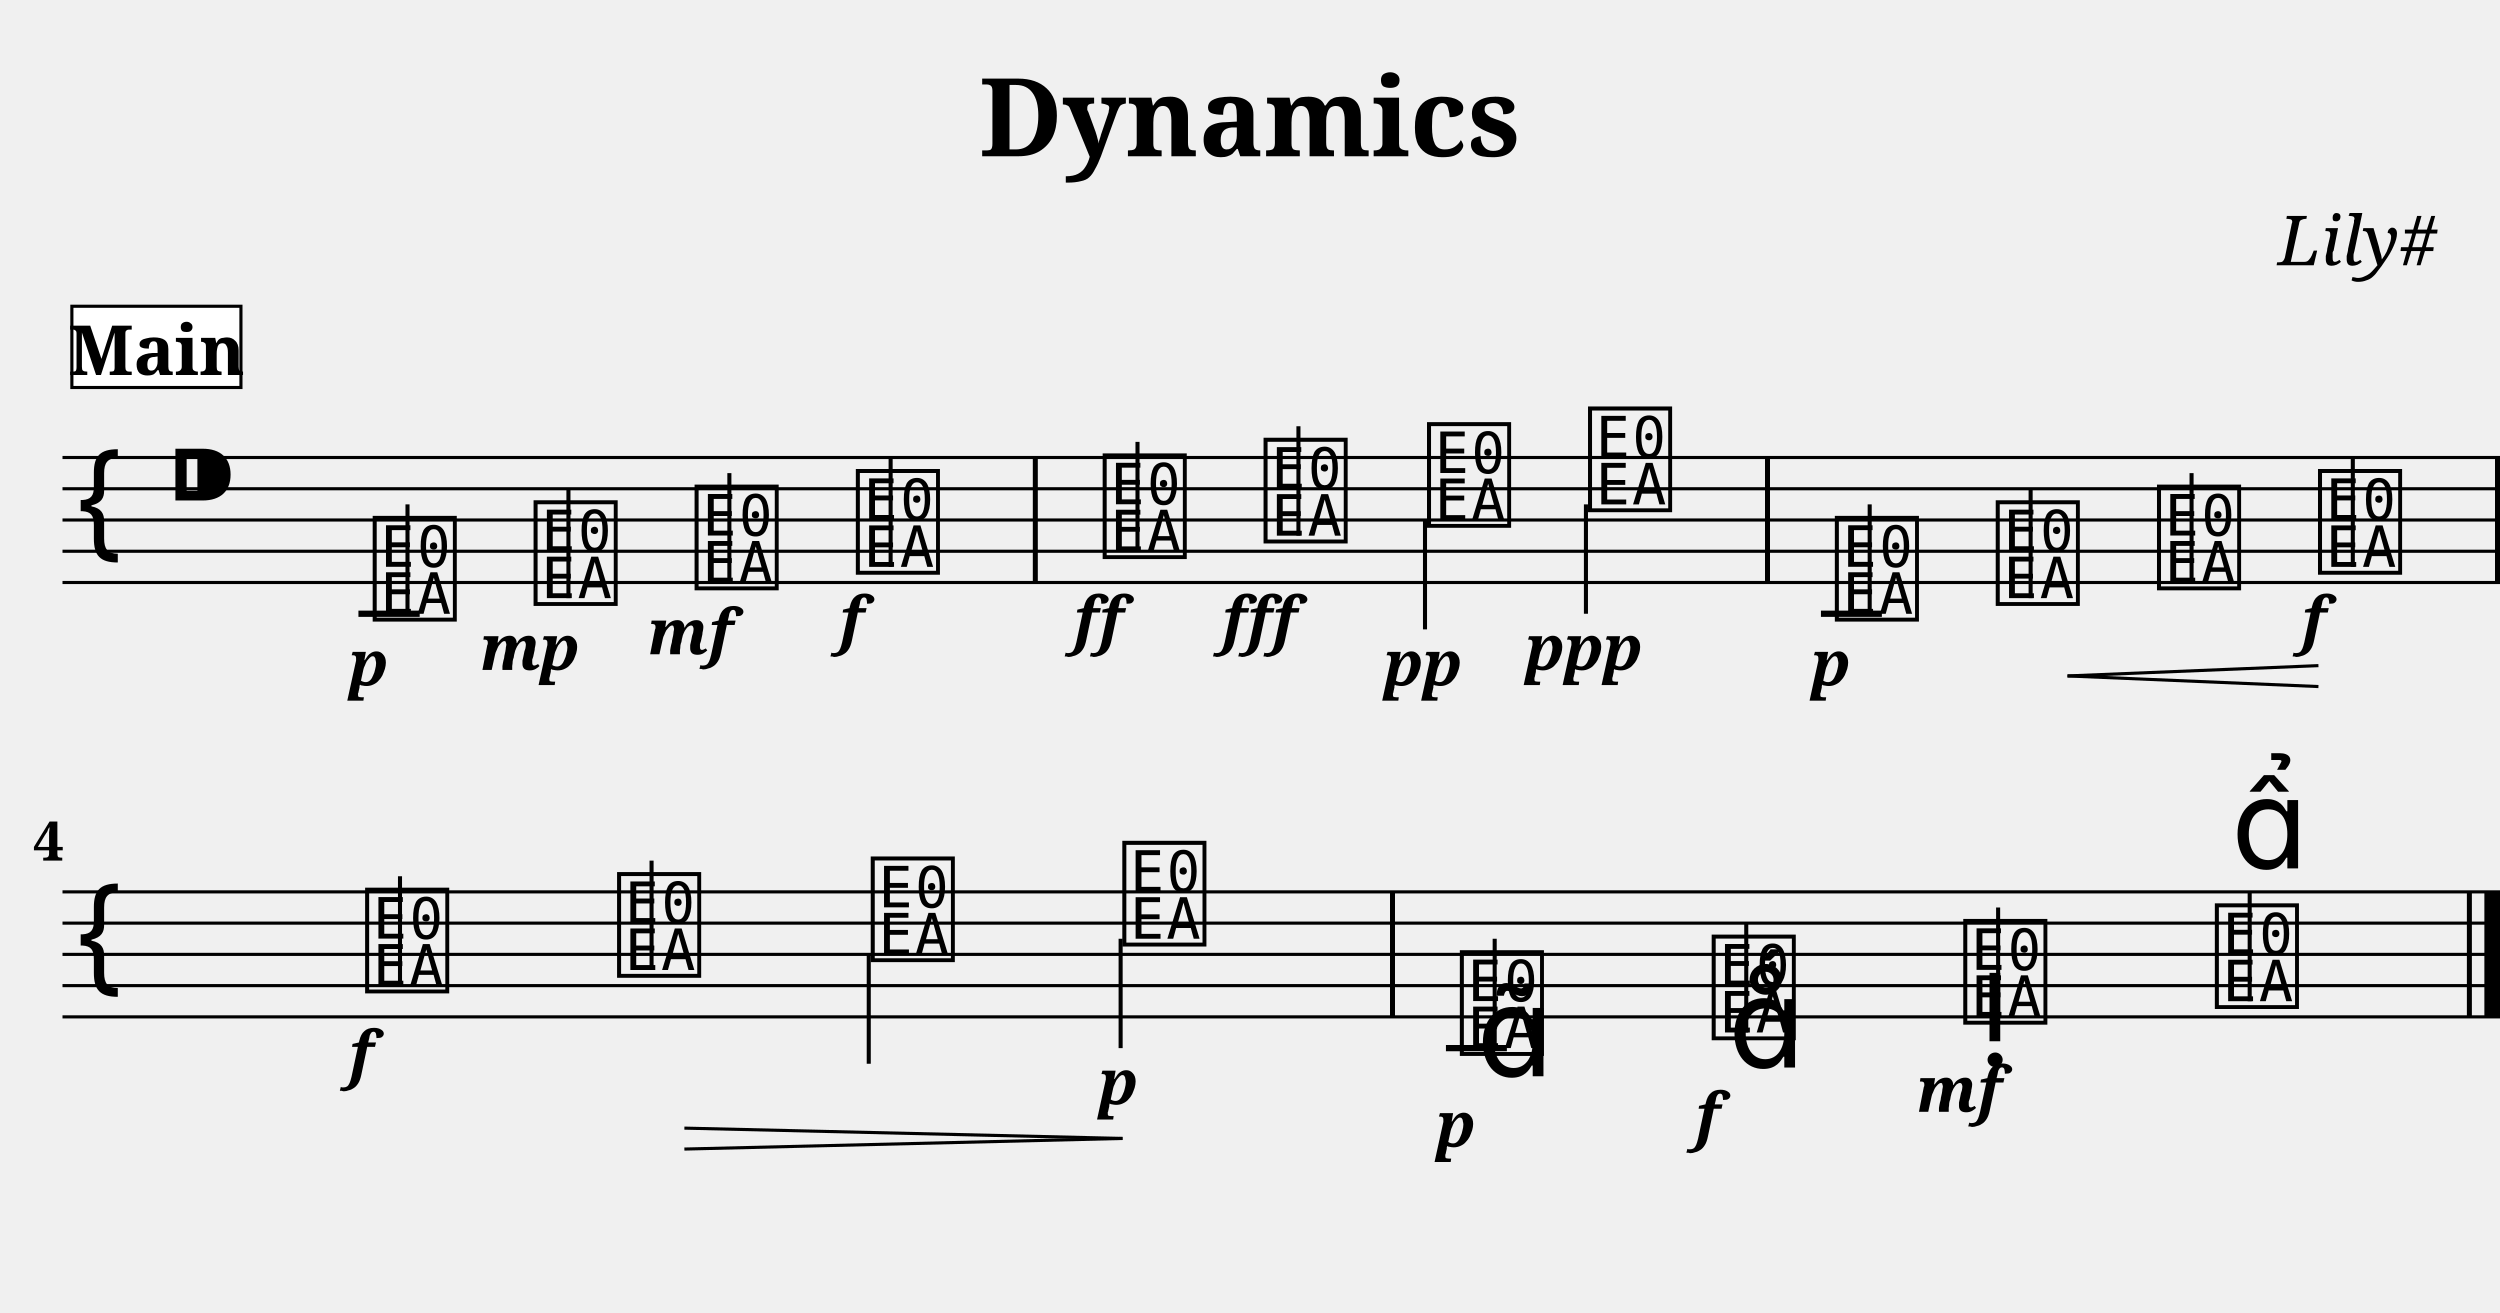
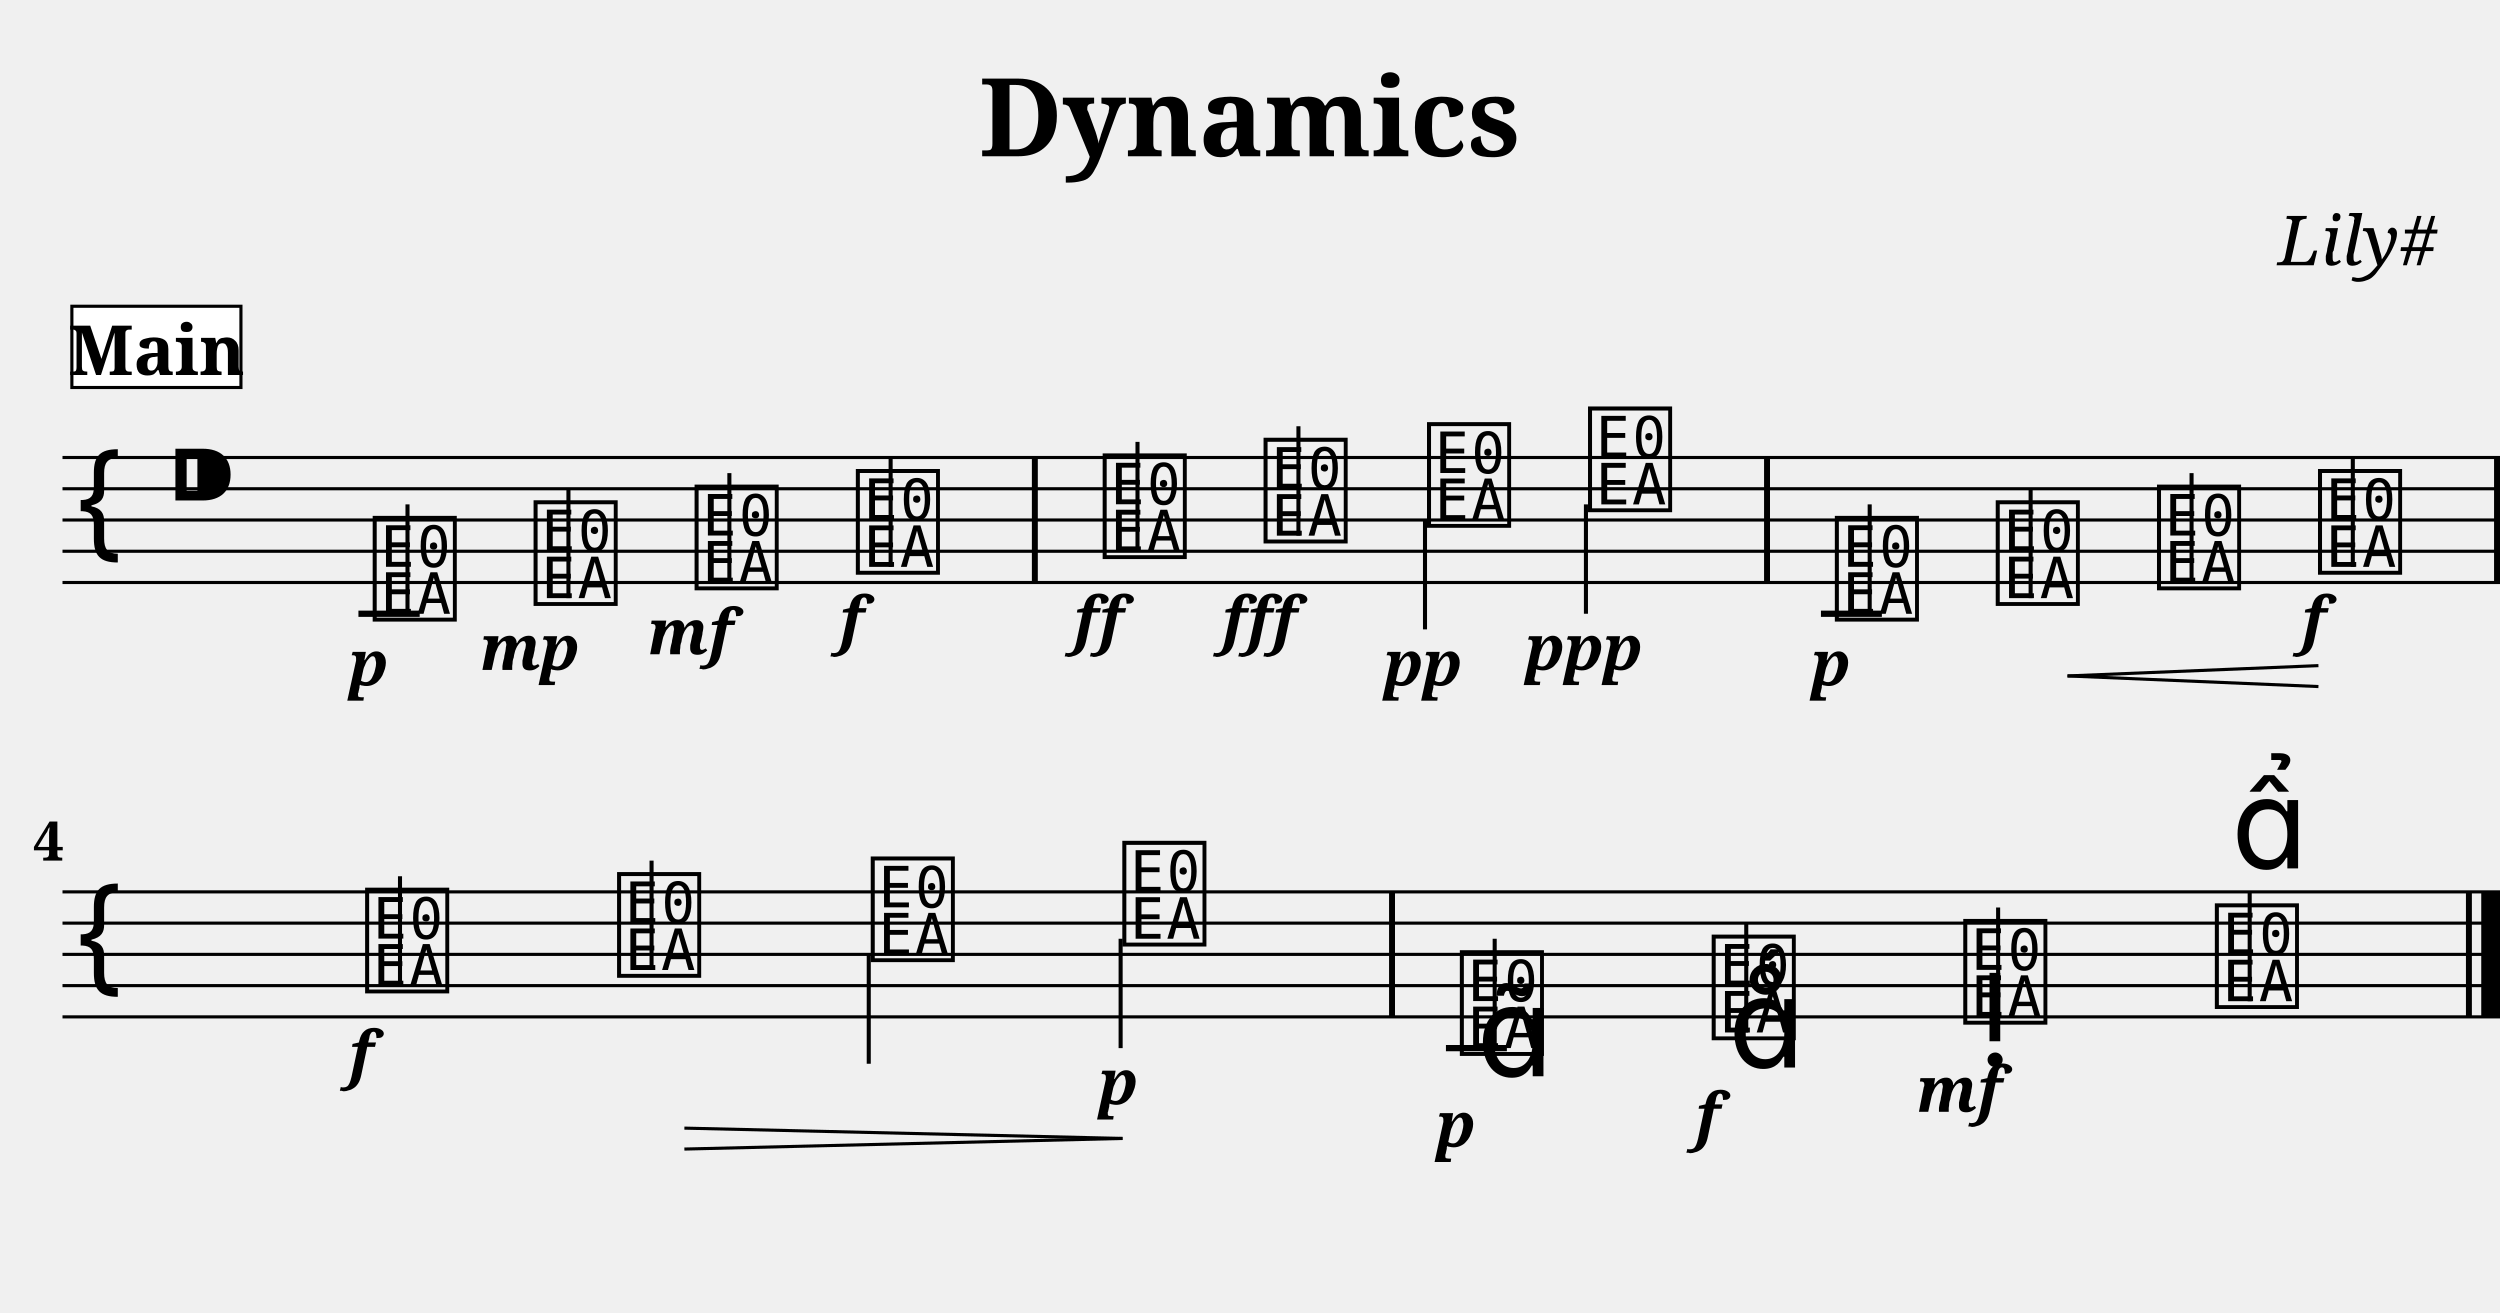
<svg xmlns="http://www.w3.org/2000/svg" width="800.0" height="420.0" viewBox="0 0 80.00 42.00">
  <style>
  @font-face { font-family: 'Emmentaler'; src: local('Emmentaler'); }
  .music { font-family: 'Emmentaler', serif; }
</style>
  <text x="40.00" y="5.00" font-size="3.49" font-family="serif" font-weight="bold" text-anchor="middle">Dynamics</text>
  <text x="78.00" y="8.49" font-size="2.20" font-family="serif" font-style="italic" text-anchor="end">Lily#</text>
  <g transform="translate(2.00,0.00) scale(1,1)">
    <line x1="0.00" y1="14.64" x2="78.00" y2="14.64" stroke="#000000" stroke-width="0.100" />
    <line x1="0.00" y1="15.64" x2="78.00" y2="15.64" stroke="#000000" stroke-width="0.100" />
    <line x1="0.00" y1="16.64" x2="78.00" y2="16.64" stroke="#000000" stroke-width="0.100" />
    <line x1="0.00" y1="17.64" x2="78.00" y2="17.64" stroke="#000000" stroke-width="0.100" />
    <line x1="0.00" y1="18.64" x2="78.00" y2="18.64" stroke="#000000" stroke-width="0.100" />
    <text class="music" x="0.30" y="17.64" font-size="4.00"></text>
    <text class="music" x="3.30" y="16.64" font-size="4.00"></text>
    <line x1="9.47" y1="19.64" x2="11.43" y2="19.64" stroke="#000000" stroke-width="0.200" />
    <line x1="56.27" y1="19.64" x2="58.22" y2="19.64" stroke="#000000" stroke-width="0.200" />
    <text class="music" x="9.80" y="19.64" font-size="4.00" data-pos="120"></text>
    <line x1="11.04" y1="19.64" x2="11.04" y2="16.14" stroke="#000000" stroke-width="0.130" />
    <text class="music" x="14.95" y="19.14" font-size="4.00" data-pos="150"></text>
    <line x1="16.19" y1="19.14" x2="16.19" y2="15.64" stroke="#000000" stroke-width="0.130" />
    <text class="music" x="20.10" y="18.64" font-size="4.00" data-pos="155"></text>
    <line x1="21.34" y1="18.64" x2="21.34" y2="15.14" stroke="#000000" stroke-width="0.130" />
    <text class="music" x="25.26" y="18.14" font-size="4.00" data-pos="160"></text>
    <line x1="26.50" y1="18.14" x2="26.50" y2="14.64" stroke="#000000" stroke-width="0.130" />
    <text class="music" x="33.16" y="17.64" font-size="4.00" data-pos="166"></text>
    <line x1="34.40" y1="17.64" x2="34.40" y2="14.14" stroke="#000000" stroke-width="0.130" />
    <text class="music" x="38.31" y="17.14" font-size="4.00" data-pos="174"></text>
    <line x1="39.55" y1="17.14" x2="39.55" y2="13.64" stroke="#000000" stroke-width="0.130" />
    <text class="music" x="43.54" y="16.64" font-size="4.00" data-pos="180"></text>
    <line x1="43.60" y1="16.64" x2="43.60" y2="20.14" stroke="#000000" stroke-width="0.130" />
    <text class="music" x="48.69" y="16.14" font-size="4.00" data-pos="185"></text>
    <line x1="48.75" y1="16.14" x2="48.75" y2="19.64" stroke="#000000" stroke-width="0.130" />
    <text class="music" x="56.59" y="19.64" font-size="4.00" data-pos="217"></text>
    <line x1="57.83" y1="19.64" x2="57.83" y2="16.14" stroke="#000000" stroke-width="0.130" />
    <text class="music" x="61.74" y="19.14" font-size="4.00" data-pos="253"></text>
    <line x1="62.98" y1="19.14" x2="62.98" y2="15.64" stroke="#000000" stroke-width="0.130" />
    <text class="music" x="66.90" y="18.64" font-size="4.00" data-pos="261"></text>
    <line x1="68.13" y1="18.64" x2="68.13" y2="15.14" stroke="#000000" stroke-width="0.130" />
    <text class="music" x="72.05" y="18.14" font-size="4.00" data-pos="263"></text>
    <line x1="73.29" y1="18.14" x2="73.29" y2="14.64" stroke="#000000" stroke-width="0.130" />
-     <rect x="31.05" y="14.64" width="0.16" height="4.00" fill="#000000" />
-     <rect x="54.48" y="14.64" width="0.16" height="4.00" fill="#000000" />
-     <rect x="77.84" y="14.64" width="0.16" height="4.00" fill="#000000" />
+     <rect x="31.02" y="14.64" width="0.19" height="4.00" fill="#000000" />
+     <rect x="54.45" y="14.64" width="0.19" height="4.00" fill="#000000" />
+     <rect x="77.81" y="14.64" width="0.19" height="4.00" fill="#000000" />
    <line x1="0.00" y1="28.54" x2="78.00" y2="28.54" stroke="#000000" stroke-width="0.100" />
    <line x1="0.00" y1="29.54" x2="78.00" y2="29.54" stroke="#000000" stroke-width="0.100" />
    <line x1="0.00" y1="30.54" x2="78.00" y2="30.54" stroke="#000000" stroke-width="0.100" />
    <line x1="0.00" y1="31.54" x2="78.00" y2="31.54" stroke="#000000" stroke-width="0.100" />
    <line x1="0.00" y1="32.54" x2="78.00" y2="32.54" stroke="#000000" stroke-width="0.100" />
    <text class="music" x="0.30" y="31.54" font-size="4.00"></text>
    <line x1="44.27" y1="33.54" x2="46.22" y2="33.54" stroke="#000000" stroke-width="0.200" />
    <text class="music" x="9.56" y="31.54" font-size="4.00" data-pos="269"></text>
    <line x1="10.80" y1="31.54" x2="10.80" y2="28.04" stroke="#000000" stroke-width="0.130" />
    <text class="music" x="17.62" y="31.04" font-size="4.00" data-pos="276"></text>
    <line x1="18.85" y1="31.04" x2="18.85" y2="27.54" stroke="#000000" stroke-width="0.130" />
    <text class="music" x="25.74" y="30.54" font-size="4.00" data-pos="286"></text>
    <line x1="25.80" y1="30.54" x2="25.80" y2="34.04" stroke="#000000" stroke-width="0.130" />
    <text class="music" x="33.79" y="30.04" font-size="4.00" data-pos="288"></text>
    <line x1="33.86" y1="30.04" x2="33.86" y2="33.54" stroke="#000000" stroke-width="0.130" />
    <text class="music" x="44.59" y="33.54" font-size="4.00" data-pos="324"></text>
    <line x1="45.83" y1="33.54" x2="45.83" y2="30.04" stroke="#000000" stroke-width="0.130" />
    <text class="music" x="52.65" y="33.04" font-size="4.00" data-pos="379"></text>
    <line x1="53.88" y1="33.04" x2="53.88" y2="29.54" stroke="#000000" stroke-width="0.130" />
    <text class="music" x="60.70" y="32.54" font-size="4.00" data-pos="390"></text>
    <line x1="61.94" y1="32.54" x2="61.94" y2="29.04" stroke="#000000" stroke-width="0.130" />
    <text class="music" x="68.75" y="32.04" font-size="4.00" data-pos="402"></text>
    <line x1="69.99" y1="32.04" x2="69.99" y2="28.54" stroke="#000000" stroke-width="0.130" />
-     <rect x="42.48" y="28.54" width="0.16" height="4.00" fill="#000000" />
-     <rect x="76.94" y="28.54" width="0.16" height="4.00" fill="#000000" />
-     <rect x="77.50" y="28.54" width="0.50" height="4.00" fill="#000000" />
+     <rect x="42.45" y="28.54" width="0.19" height="4.00" fill="#000000" />
+     <rect x="76.91" y="28.54" width="0.19" height="4.00" fill="#000000" />
+     <rect x="77.40" y="28.54" width="0.60" height="4.00" fill="#000000" />
    <text x="9.80" y="21.94" font-size="2.00" font-family="serif" font-weight="bold" font-style="italic" text-anchor="middle" fill="#000000" data-pos="147">p</text>
    <text x="14.95" y="21.44" font-size="2.00" font-family="serif" font-weight="bold" font-style="italic" text-anchor="middle" fill="#000000" data-pos="151">mp</text>
    <text x="20.10" y="20.94" font-size="2.00" font-family="serif" font-weight="bold" font-style="italic" text-anchor="middle" fill="#000000" data-pos="156">mf</text>
    <text x="25.26" y="20.54" font-size="2.00" font-family="serif" font-weight="bold" font-style="italic" text-anchor="middle" fill="#000000" data-pos="161">f</text>
    <text x="33.16" y="20.54" font-size="2.00" font-family="serif" font-weight="bold" font-style="italic" text-anchor="middle" fill="#000000" data-pos="170">ff</text>
    <text x="38.31" y="20.54" font-size="2.00" font-family="serif" font-weight="bold" font-style="italic" text-anchor="middle" fill="#000000" data-pos="175">fff</text>
    <text x="43.54" y="21.94" font-size="2.00" font-family="serif" font-weight="bold" font-style="italic" text-anchor="middle" fill="#000000" data-pos="181">pp</text>
    <text x="48.69" y="21.44" font-size="2.00" font-family="serif" font-weight="bold" font-style="italic" text-anchor="middle" fill="#000000" data-pos="186">ppp</text>
    <text x="56.59" y="21.94" font-size="2.00" font-family="serif" font-weight="bold" font-style="italic" text-anchor="middle" fill="#000000" data-pos="250">p</text>
    <text x="72.05" y="20.54" font-size="2.00" font-family="serif" font-weight="bold" font-style="italic" text-anchor="middle" fill="#000000" data-pos="264">f</text>
    <text x="9.56" y="34.44" font-size="2.00" font-family="serif" font-weight="bold" font-style="italic" text-anchor="middle" fill="#000000" data-pos="273">f</text>
    <text x="33.79" y="35.34" font-size="2.00" font-family="serif" font-weight="bold" font-style="italic" text-anchor="middle" fill="#000000" data-pos="289">p</text>
    <text x="44.59" y="36.70" font-size="2.00" font-family="serif" font-weight="bold" font-style="italic" text-anchor="middle" fill="#000000" data-pos="376">p</text>
    <text x="52.65" y="36.42" font-size="2.00" font-family="serif" font-weight="bold" font-style="italic" text-anchor="middle" fill="#000000" data-pos="387">f</text>
    <text x="60.70" y="35.58" font-size="2.00" font-family="serif" font-weight="bold" font-style="italic" text-anchor="middle" fill="#000000" data-pos="398">mf</text>
    <text class="music" x="45.25" y="34.44" font-size="4.00" data-pos="367"></text>
    <text class="music" x="53.30" y="34.16" font-size="4.00" data-pos="380"></text>
    <text class="music" x="61.35" y="33.32" font-size="4.00" data-pos="391"></text>
    <text class="music" x="69.40" y="27.79" font-size="4.00" data-pos="403"></text>
    <line x1="64.16" y1="21.63" x2="72.19" y2="21.30" stroke="#000000" stroke-width="0.100" data-pos="254" />
    <line x1="64.16" y1="21.63" x2="72.19" y2="21.97" stroke="#000000" stroke-width="0.100" data-pos="254" />
    <line x1="19.90" y1="36.10" x2="33.92" y2="36.43" stroke="#000000" stroke-width="0.100" data-pos="277" />
    <line x1="19.90" y1="36.77" x2="33.92" y2="36.43" stroke="#000000" stroke-width="0.100" data-pos="277" />
    <text x="0.05" y="27.54" font-size="1.75" font-family="serif" font-weight="bold" text-anchor="end" fill="#000000">4</text>
    <rect x="0.30" y="9.80" width="5.41" height="2.60" fill="#FFFFFF" stroke="#000000" stroke-width="0.100" data-pos="0" />
    <text x="3.01" y="12.00" font-size="2.20" font-family="serif" font-weight="bold" text-anchor="middle" fill="#000000" data-pos="0">Main</text>
  </g>
</svg>
